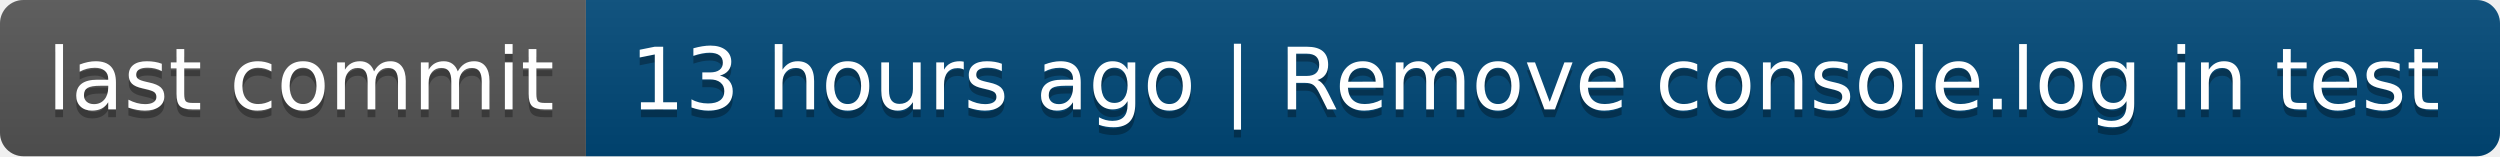
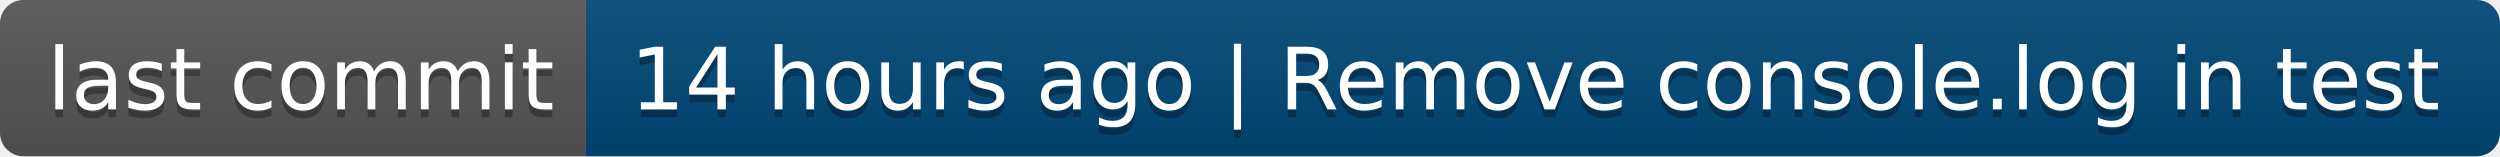
- <svg xmlns="http://www.w3.org/2000/svg" width="320" height="20" role="img" aria-label="last commit: 13 hours ago | Remove console.log in test">
+ <svg xmlns="http://www.w3.org/2000/svg" width="320" height="20" role="img" aria-label="last commit: 14 hours ago | Remove console.log in test">
  <linearGradient id="s" x2="0" y2="100%">
    <stop offset="0" stop-color="#bbb" stop-opacity=".1" />
    <stop offset="1" stop-opacity=".1" />
  </linearGradient>
  <clipPath id="r">
    <rect width="320" height="20" rx="3" fill="#fff" />
  </clipPath>
  <g clip-path="url(#r)">
    <rect width="75" height="20" fill="#555" />
    <rect x="75" width="245" height="20" fill="#004878" />
    <rect width="320" height="20" fill="url(#s)" />
  </g>
  <g fill="#fff" text-anchor="middle" font-family="Verdana,Geneva,DejaVu Sans,sans-serif" text-rendering="geometricPrecision" font-size="110">
    <text aria-hidden="true" x="385" y="150" fill="#010101" fill-opacity=".3" transform="scale(.1)" textLength="650">last commit</text>
    <text x="385" y="140" transform="scale(.1)" fill="#fff" textLength="650">last commit</text>
-     <text aria-hidden="true" x="1965" y="150" fill="#010101" fill-opacity=".3" transform="scale(.1)" textLength="2350">13 hours ago | Remove console.log in test</text>
-     <text x="1965" y="140" transform="scale(.1)" fill="#fff" textLength="2350">13 hours ago | Remove console.log in test</text>
+     <text aria-hidden="true" x="1965" y="150" fill="#010101" fill-opacity=".3" transform="scale(.1)" textLength="2350">14 hours ago | Remove console.log in test</text>
+     <text x="1965" y="140" transform="scale(.1)" fill="#fff" textLength="2350">14 hours ago | Remove console.log in test</text>
  </g>
</svg>
